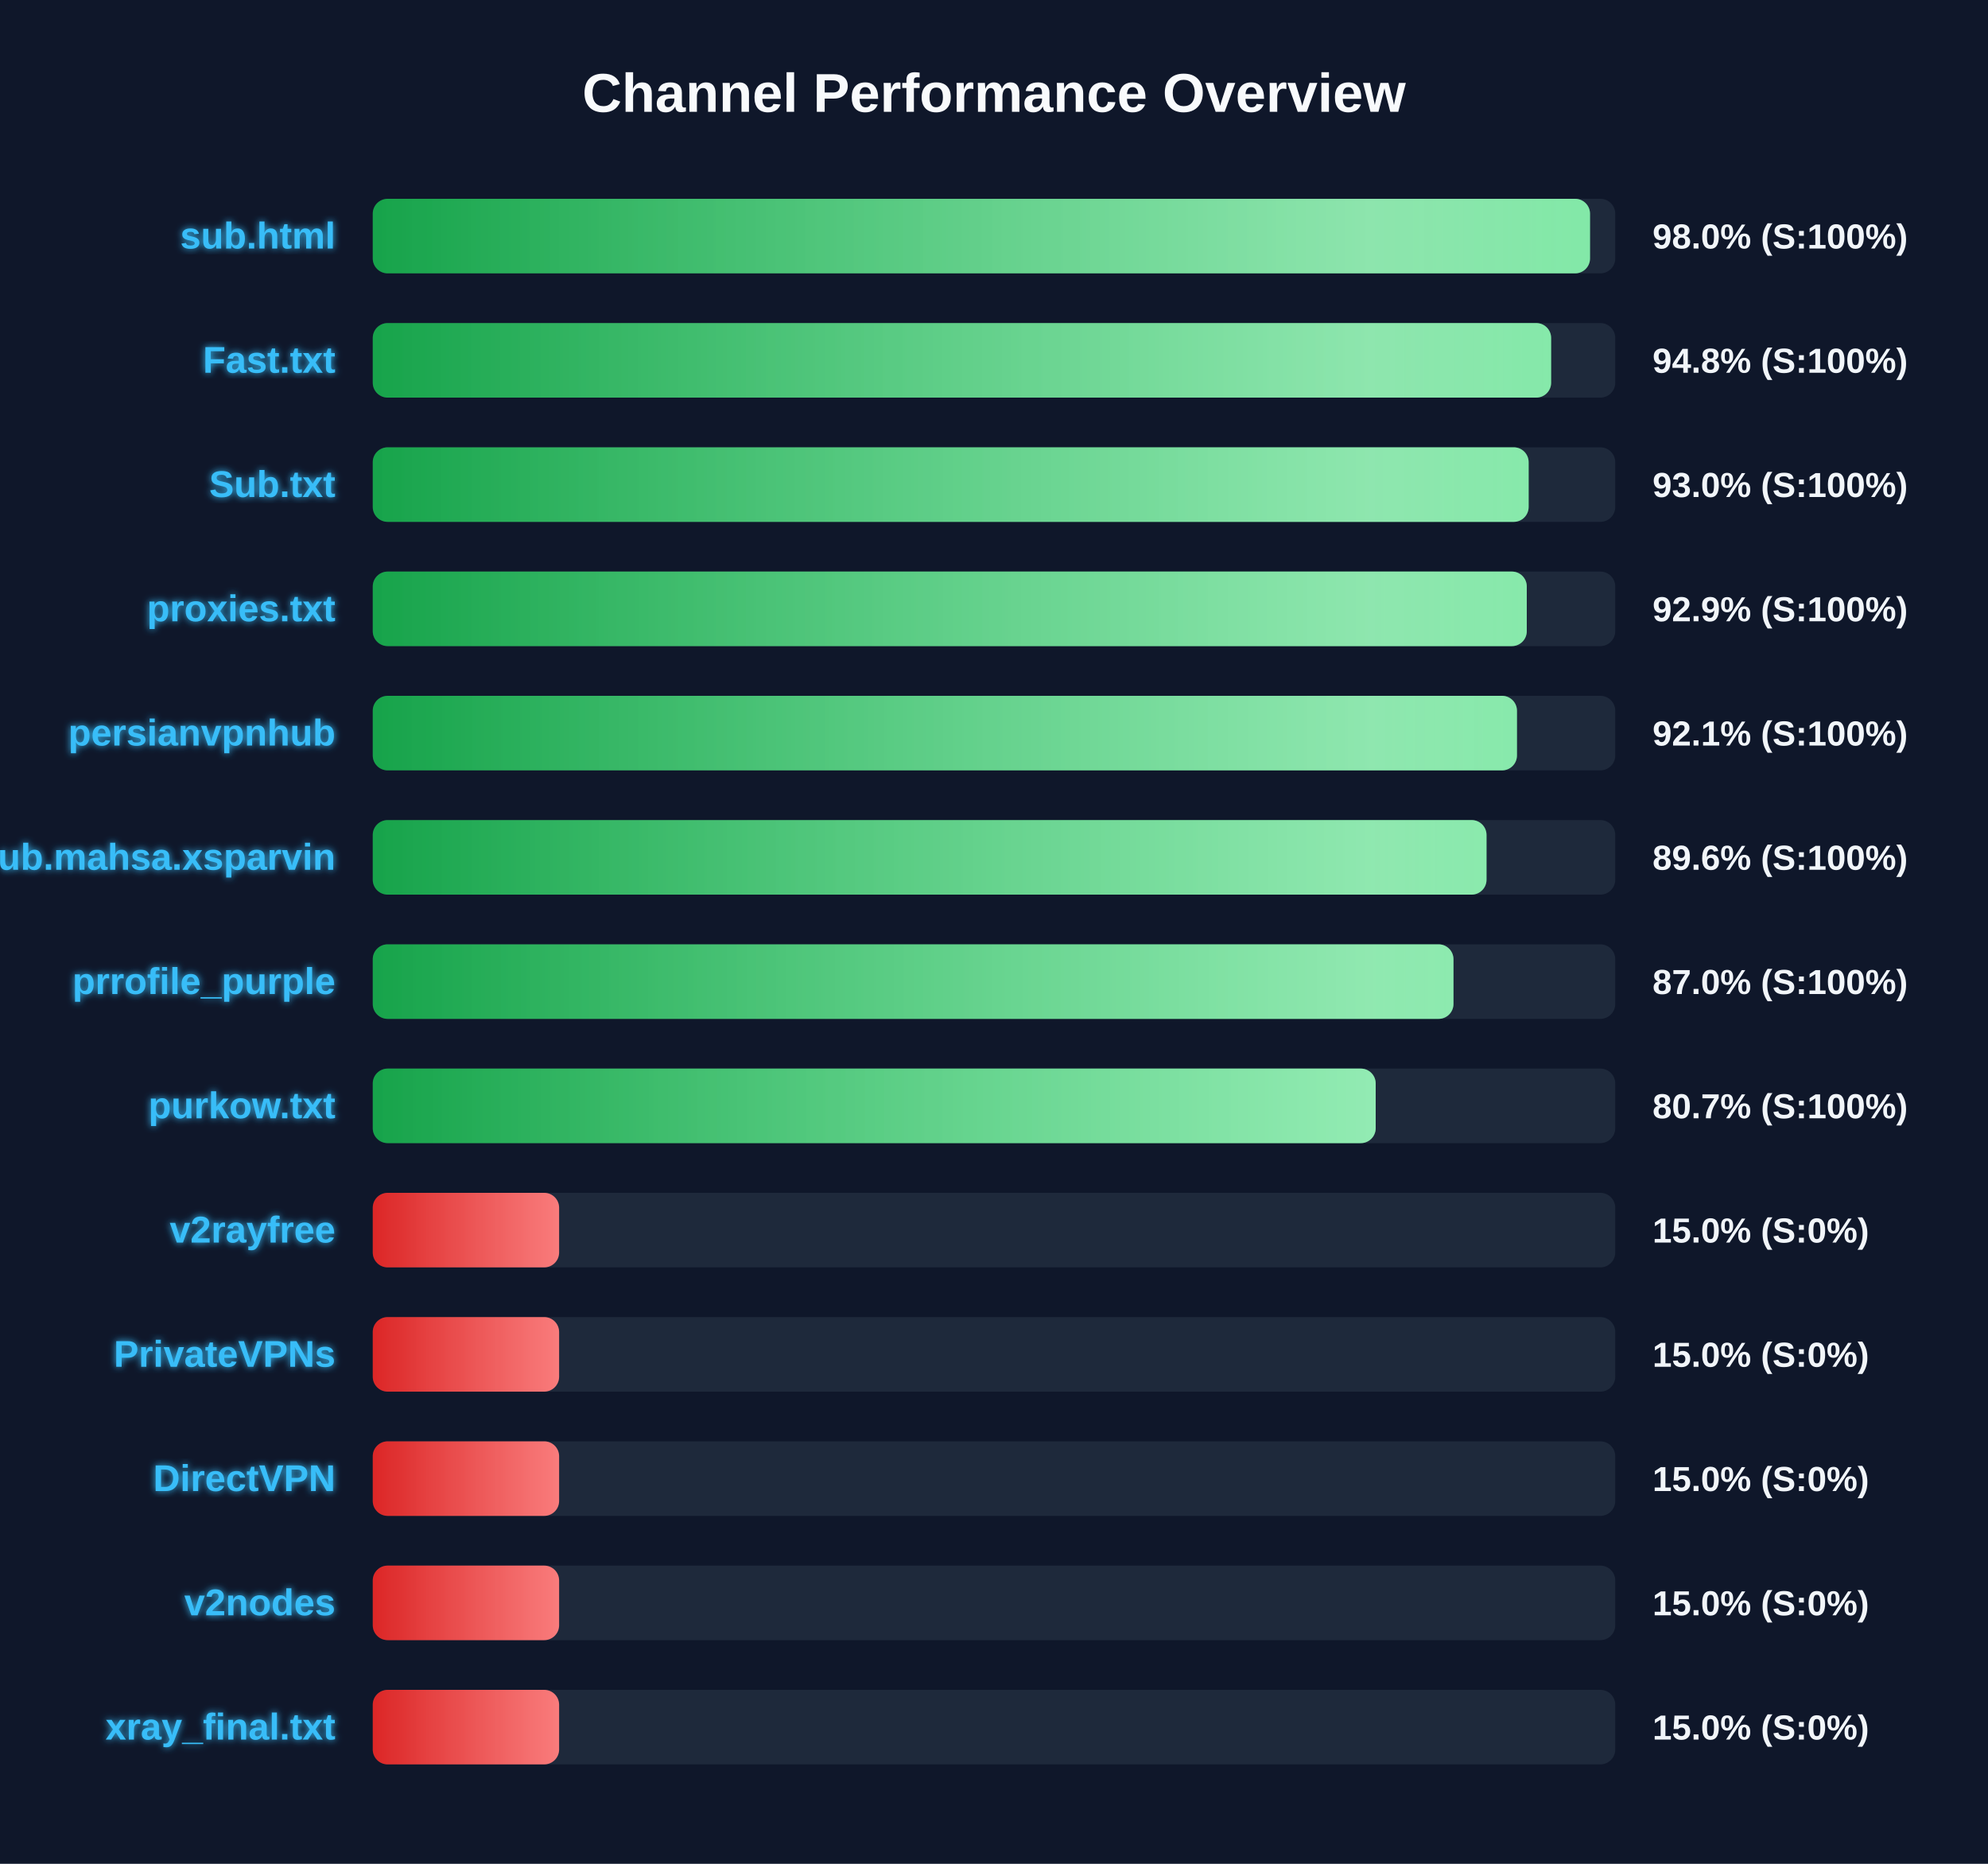
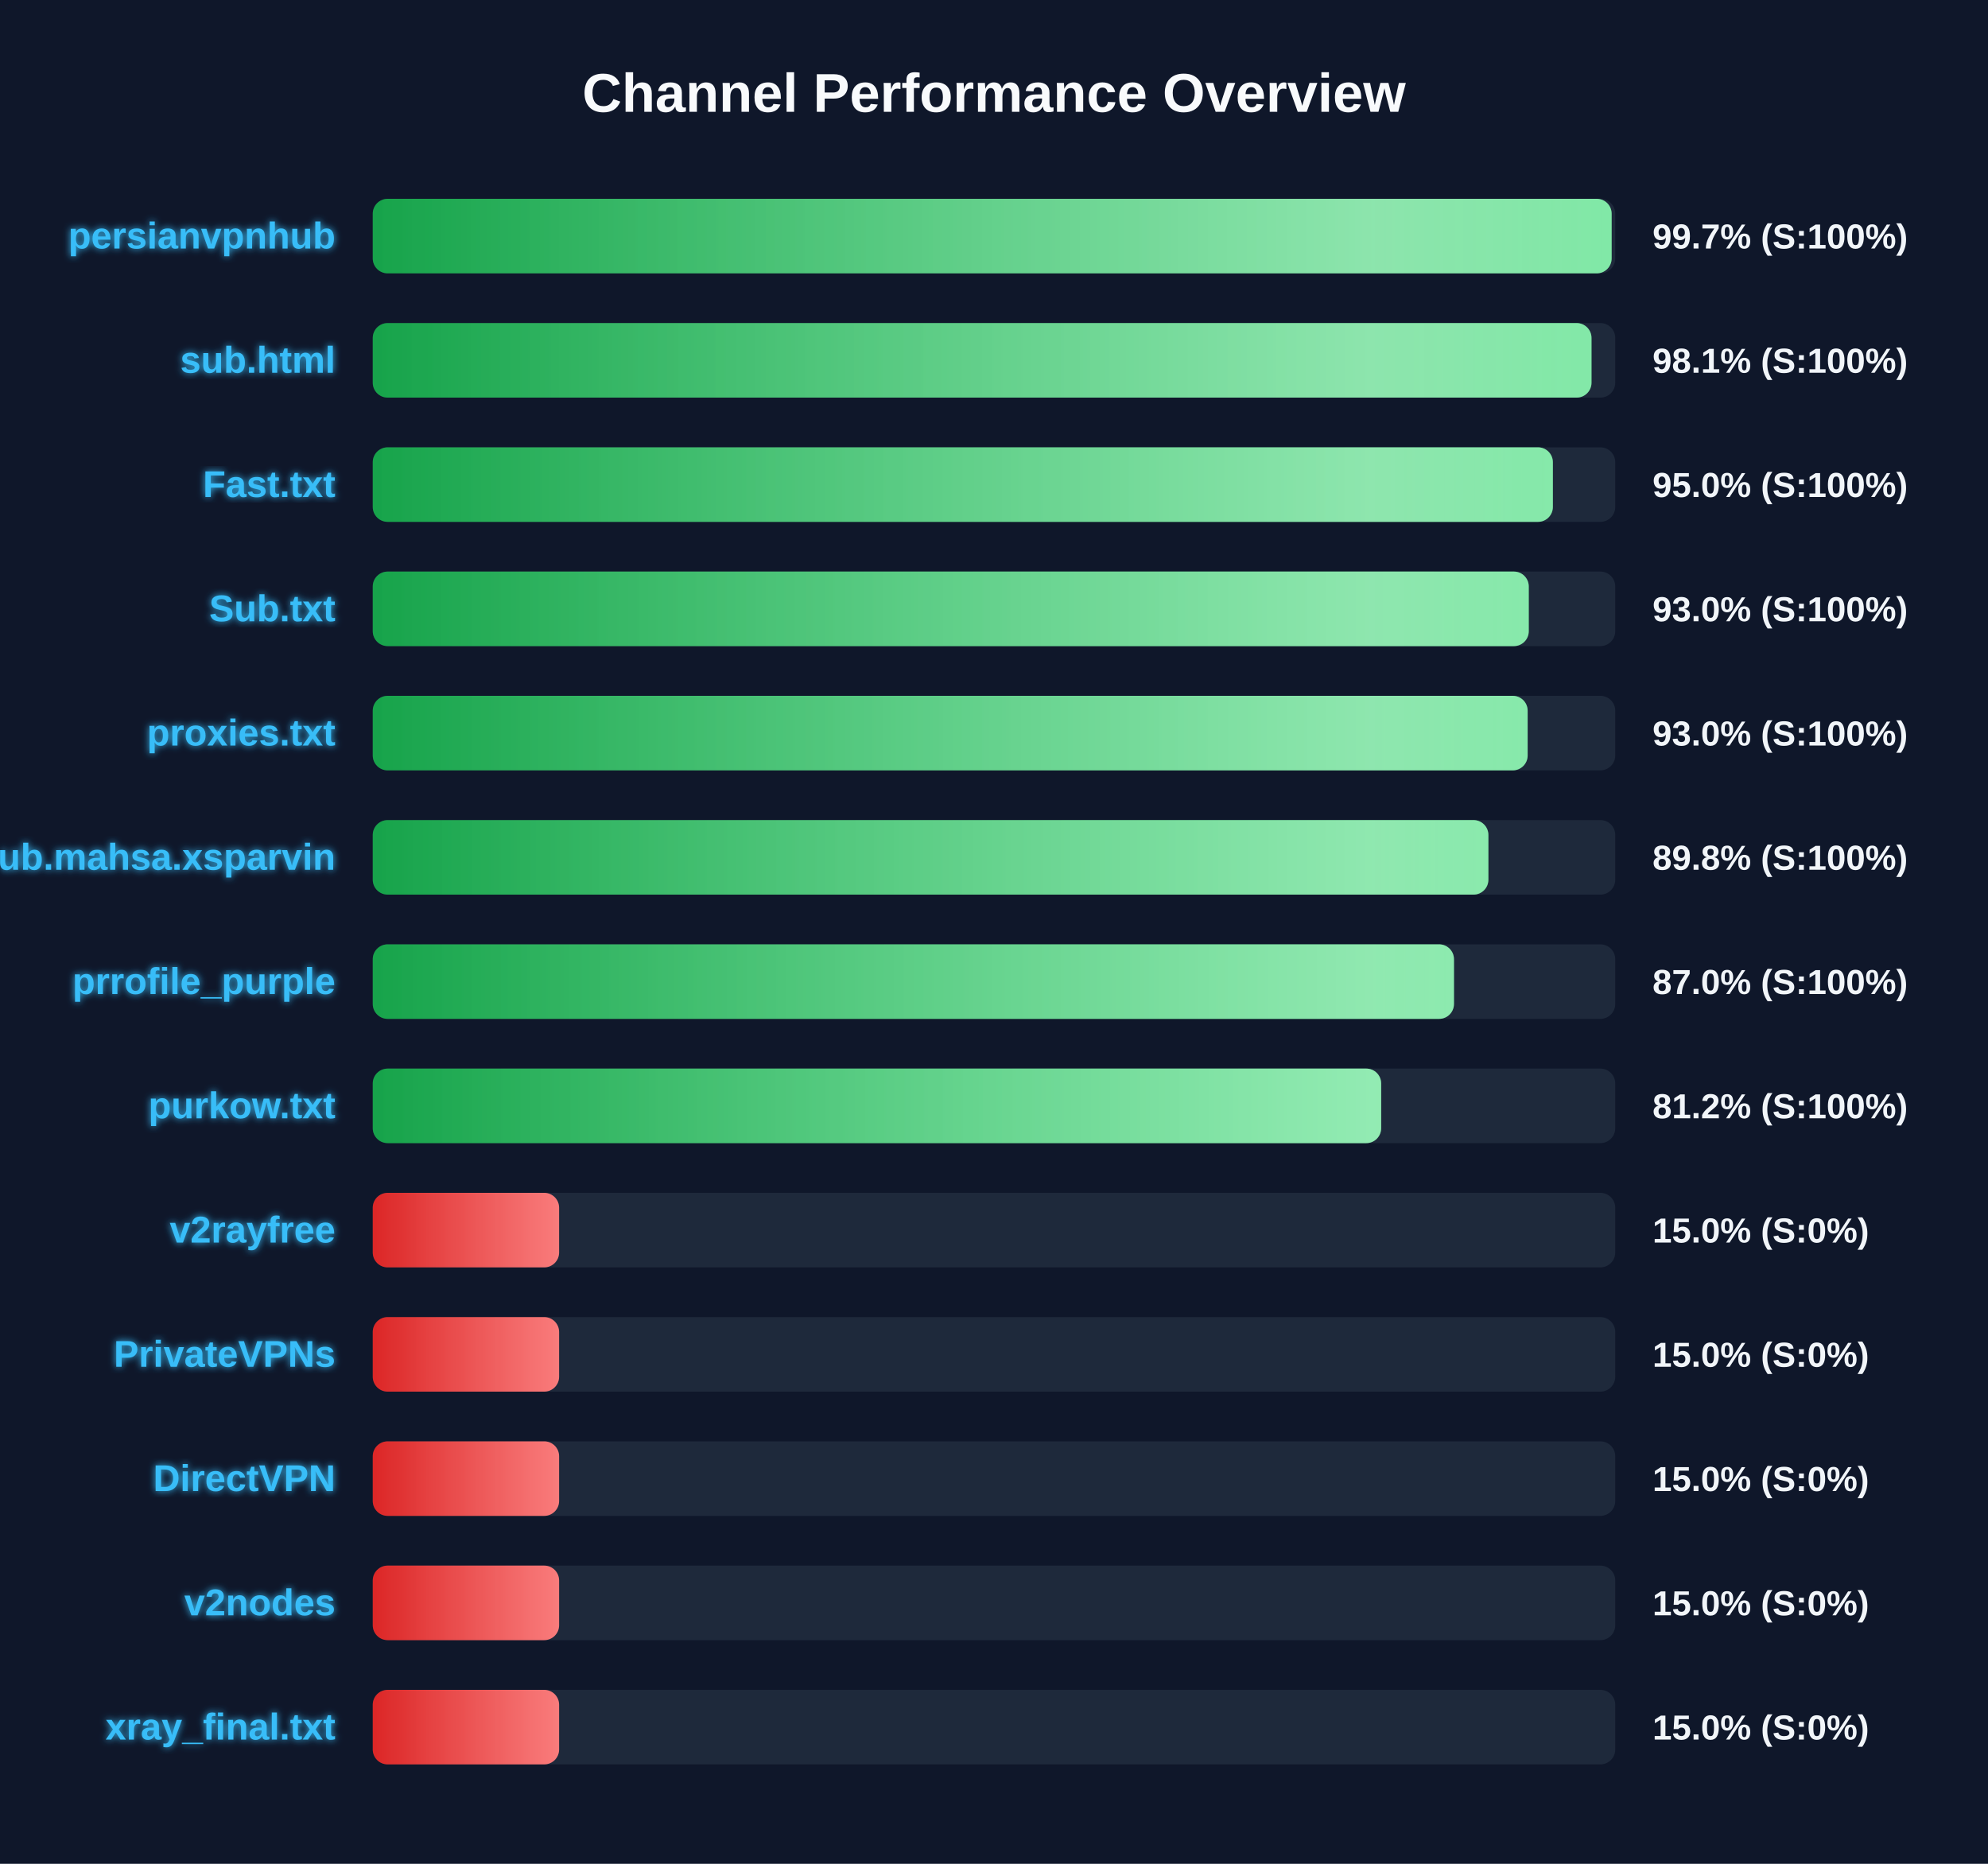
<svg xmlns="http://www.w3.org/2000/svg" width="800" height="750" version="1.1">
  <defs>
    <linearGradient id="grad-green" x1="0%" y1="0%" x2="100%" y2="0%">
      <stop offset="0%" stop-color="#16a34a" />
      <stop offset="100%" stop-color="#4ade80" />
    </linearGradient>
    <linearGradient id="grad-yellow" x1="0%" y1="0%" x2="100%" y2="0%">
      <stop offset="0%" stop-color="#ca8a04" />
      <stop offset="100%" stop-color="#fde047" />
    </linearGradient>
    <linearGradient id="grad-red" x1="0%" y1="0%" x2="100%" y2="0%">
      <stop offset="0%" stop-color="#dc2626" />
      <stop offset="100%" stop-color="#f87171" />
    </linearGradient>
    <linearGradient id="shimmer" x1="0%" y1="0%" x2="100%" y2="0%">
      <stop offset="0%" stop-color="rgba(255,255,255,0)" />
      <stop offset="50%" stop-color="rgba(255,255,255,0.4)" />
      <stop offset="100%" stop-color="rgba(255,255,255,0)" />
    </linearGradient>
    <filter id="glow" x="-20%" y="-20%" width="140%" height="140%">
      <feGaussianBlur stdDeviation="1.5" result="blur" />
      <feComposite in="SourceGraphic" in2="blur" operator="over" />
    </filter>
  </defs>
  <style>
        .bg-rect { fill: #0f172a; }
        .title { font: bold 22px 'Segoe UI', Arial, sans-serif; fill: #f8fafc; }
        .row { font: bold 15px 'Segoe UI', Arial, sans-serif; fill: #38bdf8; filter: url(#glow); }
        .score { font: bold 14px 'Segoe UI', Arial, sans-serif; fill: #f1f5f9; }
        @keyframes shimmer-anim {
            0% { transform: translateX(-100%); }
            100% { transform: translateX(200%); }
        }
        .shimmer-rect {
            animation: shimmer-anim 2.5s infinite linear;
        }
    </style>
  <rect width="100%" height="100%" class="bg-rect" />
  <text x="400" y="45" text-anchor="middle" class="title">Channel Performance Overview</text>
  <rect x="150" y="80" width="500" height="30" fill="#1e293b" rx="6" />
  <clipPath id="clip-0">
-     <rect x="150" y="80" width="489.85" height="30" rx="6" />
+     <rect x="150" y="80" width="498.55" height="30" rx="6" />
  </clipPath>
-   <rect x="150" y="80" width="489.85" height="30" fill="url(#grad-green)" rx="6" />
+   <rect x="150" y="80" width="498.55" height="30" fill="url(#grad-green)" rx="6" />
  <g clip-path="url(#clip-0)">
    <rect x="150" y="80" width="100%" height="30" fill="url(#shimmer)" class="shimmer-rect" />
  </g>
-   <text x="135" y="100" text-anchor="end" class="row">sub.html</text>
-   <text x="665" y="100" text-anchor="start" class="score">98.0% (S:100%)</text>
+   <text x="135" y="100" text-anchor="end" class="row">persianvpnhub</text>
+   <text x="665" y="100" text-anchor="start" class="score">99.7% (S:100%)</text>
  <rect x="150" y="130" width="500" height="30" fill="#1e293b" rx="6" />
  <clipPath id="clip-1">
-     <rect x="150" y="130" width="474.2" height="30" rx="6" />
+     <rect x="150" y="130" width="490.45" height="30" rx="6" />
  </clipPath>
-   <rect x="150" y="130" width="474.2" height="30" fill="url(#grad-green)" rx="6" />
+   <rect x="150" y="130" width="490.45" height="30" fill="url(#grad-green)" rx="6" />
  <g clip-path="url(#clip-1)">
    <rect x="150" y="130" width="100%" height="30" fill="url(#shimmer)" class="shimmer-rect" />
  </g>
-   <text x="135" y="150" text-anchor="end" class="row">Fast.txt</text>
-   <text x="665" y="150" text-anchor="start" class="score">94.8% (S:100%)</text>
+   <text x="135" y="150" text-anchor="end" class="row">sub.html</text>
+   <text x="665" y="150" text-anchor="start" class="score">98.1% (S:100%)</text>
  <rect x="150" y="180" width="500" height="30" fill="#1e293b" rx="6" />
  <clipPath id="clip-2">
-     <rect x="150" y="180" width="465.15" height="30" rx="6" />
+     <rect x="150" y="180" width="474.9" height="30" rx="6" />
  </clipPath>
-   <rect x="150" y="180" width="465.15" height="30" fill="url(#grad-green)" rx="6" />
+   <rect x="150" y="180" width="474.9" height="30" fill="url(#grad-green)" rx="6" />
  <g clip-path="url(#clip-2)">
    <rect x="150" y="180" width="100%" height="30" fill="url(#shimmer)" class="shimmer-rect" />
  </g>
-   <text x="135" y="200" text-anchor="end" class="row">Sub.txt</text>
-   <text x="665" y="200" text-anchor="start" class="score">93.0% (S:100%)</text>
+   <text x="135" y="200" text-anchor="end" class="row">Fast.txt</text>
+   <text x="665" y="200" text-anchor="start" class="score">95.0% (S:100%)</text>
  <rect x="150" y="230" width="500" height="30" fill="#1e293b" rx="6" />
  <clipPath id="clip-3">
-     <rect x="150" y="230" width="464.4" height="30" rx="6" />
+     <rect x="150" y="230" width="465.2" height="30" rx="6" />
  </clipPath>
-   <rect x="150" y="230" width="464.4" height="30" fill="url(#grad-green)" rx="6" />
+   <rect x="150" y="230" width="465.2" height="30" fill="url(#grad-green)" rx="6" />
  <g clip-path="url(#clip-3)">
    <rect x="150" y="230" width="100%" height="30" fill="url(#shimmer)" class="shimmer-rect" />
  </g>
-   <text x="135" y="250" text-anchor="end" class="row">proxies.txt</text>
-   <text x="665" y="250" text-anchor="start" class="score">92.9% (S:100%)</text>
+   <text x="135" y="250" text-anchor="end" class="row">Sub.txt</text>
+   <text x="665" y="250" text-anchor="start" class="score">93.0% (S:100%)</text>
  <rect x="150" y="280" width="500" height="30" fill="#1e293b" rx="6" />
  <clipPath id="clip-4">
-     <rect x="150" y="280" width="460.45" height="30" rx="6" />
+     <rect x="150" y="280" width="464.75" height="30" rx="6" />
  </clipPath>
-   <rect x="150" y="280" width="460.45" height="30" fill="url(#grad-green)" rx="6" />
+   <rect x="150" y="280" width="464.75" height="30" fill="url(#grad-green)" rx="6" />
  <g clip-path="url(#clip-4)">
    <rect x="150" y="280" width="100%" height="30" fill="url(#shimmer)" class="shimmer-rect" />
  </g>
-   <text x="135" y="300" text-anchor="end" class="row">persianvpnhub</text>
-   <text x="665" y="300" text-anchor="start" class="score">92.1% (S:100%)</text>
+   <text x="135" y="300" text-anchor="end" class="row">proxies.txt</text>
+   <text x="665" y="300" text-anchor="start" class="score">93.0% (S:100%)</text>
  <rect x="150" y="330" width="500" height="30" fill="#1e293b" rx="6" />
  <clipPath id="clip-5">
-     <rect x="150" y="330" width="448.2" height="30" rx="6" />
+     <rect x="150" y="330" width="448.95" height="30" rx="6" />
  </clipPath>
-   <rect x="150" y="330" width="448.2" height="30" fill="url(#grad-green)" rx="6" />
+   <rect x="150" y="330" width="448.95" height="30" fill="url(#grad-green)" rx="6" />
  <g clip-path="url(#clip-5)">
    <rect x="150" y="330" width="100%" height="30" fill="url(#shimmer)" class="shimmer-rect" />
  </g>
  <text x="135" y="350" text-anchor="end" class="row">Sub.mahsa.xsparvin</text>
-   <text x="665" y="350" text-anchor="start" class="score">89.6% (S:100%)</text>
+   <text x="665" y="350" text-anchor="start" class="score">89.8% (S:100%)</text>
  <rect x="150" y="380" width="500" height="30" fill="#1e293b" rx="6" />
  <clipPath id="clip-6">
-     <rect x="150" y="380" width="434.9" height="30" rx="6" />
+     <rect x="150" y="380" width="435.1" height="30" rx="6" />
  </clipPath>
-   <rect x="150" y="380" width="434.9" height="30" fill="url(#grad-green)" rx="6" />
+   <rect x="150" y="380" width="435.1" height="30" fill="url(#grad-green)" rx="6" />
  <g clip-path="url(#clip-6)">
    <rect x="150" y="380" width="100%" height="30" fill="url(#shimmer)" class="shimmer-rect" />
  </g>
  <text x="135" y="400" text-anchor="end" class="row">prrofile_purple</text>
  <text x="665" y="400" text-anchor="start" class="score">87.0% (S:100%)</text>
  <rect x="150" y="430" width="500" height="30" fill="#1e293b" rx="6" />
  <clipPath id="clip-7">
-     <rect x="150" y="430" width="403.6" height="30" rx="6" />
+     <rect x="150" y="430" width="405.8" height="30" rx="6" />
  </clipPath>
-   <rect x="150" y="430" width="403.6" height="30" fill="url(#grad-green)" rx="6" />
+   <rect x="150" y="430" width="405.8" height="30" fill="url(#grad-green)" rx="6" />
  <g clip-path="url(#clip-7)">
    <rect x="150" y="430" width="100%" height="30" fill="url(#shimmer)" class="shimmer-rect" />
  </g>
  <text x="135" y="450" text-anchor="end" class="row">purkow.txt</text>
-   <text x="665" y="450" text-anchor="start" class="score">80.7% (S:100%)</text>
+   <text x="665" y="450" text-anchor="start" class="score">81.2% (S:100%)</text>
  <rect x="150" y="480" width="500" height="30" fill="#1e293b" rx="6" />
  <clipPath id="clip-8">
    <rect x="150" y="480" width="75.0" height="30" rx="6" />
  </clipPath>
  <rect x="150" y="480" width="75.0" height="30" fill="url(#grad-red)" rx="6" />
  <g clip-path="url(#clip-8)">
    <rect x="150" y="480" width="100%" height="30" fill="url(#shimmer)" class="shimmer-rect" />
  </g>
  <text x="135" y="500" text-anchor="end" class="row">v2rayfree</text>
  <text x="665" y="500" text-anchor="start" class="score">15.0% (S:0%)</text>
  <rect x="150" y="530" width="500" height="30" fill="#1e293b" rx="6" />
  <clipPath id="clip-9">
    <rect x="150" y="530" width="75.0" height="30" rx="6" />
  </clipPath>
  <rect x="150" y="530" width="75.0" height="30" fill="url(#grad-red)" rx="6" />
  <g clip-path="url(#clip-9)">
    <rect x="150" y="530" width="100%" height="30" fill="url(#shimmer)" class="shimmer-rect" />
  </g>
  <text x="135" y="550" text-anchor="end" class="row">PrivateVPNs</text>
  <text x="665" y="550" text-anchor="start" class="score">15.0% (S:0%)</text>
  <rect x="150" y="580" width="500" height="30" fill="#1e293b" rx="6" />
  <clipPath id="clip-10">
    <rect x="150" y="580" width="75.0" height="30" rx="6" />
  </clipPath>
  <rect x="150" y="580" width="75.0" height="30" fill="url(#grad-red)" rx="6" />
  <g clip-path="url(#clip-10)">
    <rect x="150" y="580" width="100%" height="30" fill="url(#shimmer)" class="shimmer-rect" />
  </g>
  <text x="135" y="600" text-anchor="end" class="row">DirectVPN</text>
  <text x="665" y="600" text-anchor="start" class="score">15.0% (S:0%)</text>
  <rect x="150" y="630" width="500" height="30" fill="#1e293b" rx="6" />
  <clipPath id="clip-11">
    <rect x="150" y="630" width="75.0" height="30" rx="6" />
  </clipPath>
  <rect x="150" y="630" width="75.0" height="30" fill="url(#grad-red)" rx="6" />
  <g clip-path="url(#clip-11)">
    <rect x="150" y="630" width="100%" height="30" fill="url(#shimmer)" class="shimmer-rect" />
  </g>
  <text x="135" y="650" text-anchor="end" class="row">v2nodes</text>
  <text x="665" y="650" text-anchor="start" class="score">15.0% (S:0%)</text>
  <rect x="150" y="680" width="500" height="30" fill="#1e293b" rx="6" />
  <clipPath id="clip-12">
    <rect x="150" y="680" width="75.0" height="30" rx="6" />
  </clipPath>
  <rect x="150" y="680" width="75.0" height="30" fill="url(#grad-red)" rx="6" />
  <g clip-path="url(#clip-12)">
    <rect x="150" y="680" width="100%" height="30" fill="url(#shimmer)" class="shimmer-rect" />
  </g>
  <text x="135" y="700" text-anchor="end" class="row">xray_final.txt</text>
  <text x="665" y="700" text-anchor="start" class="score">15.0% (S:0%)</text>
</svg>
